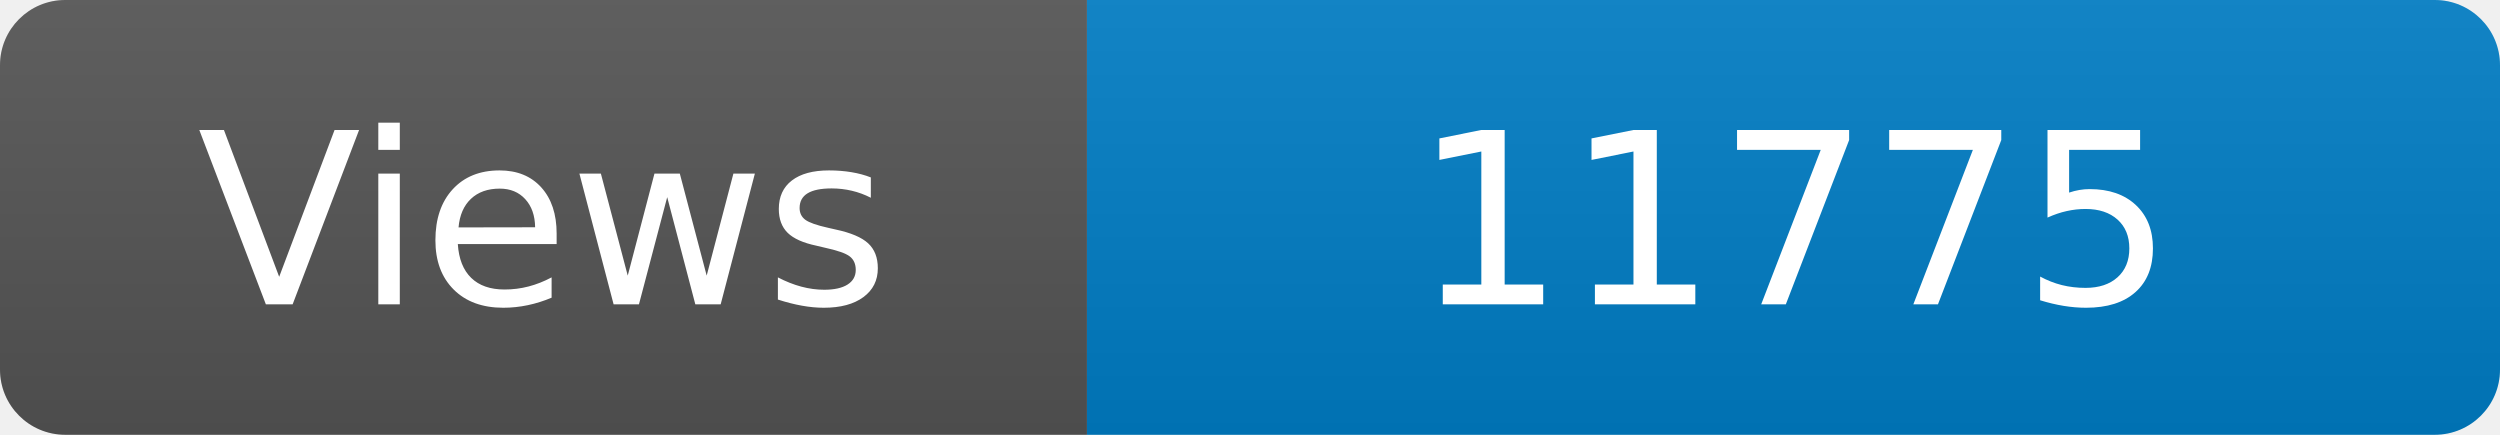
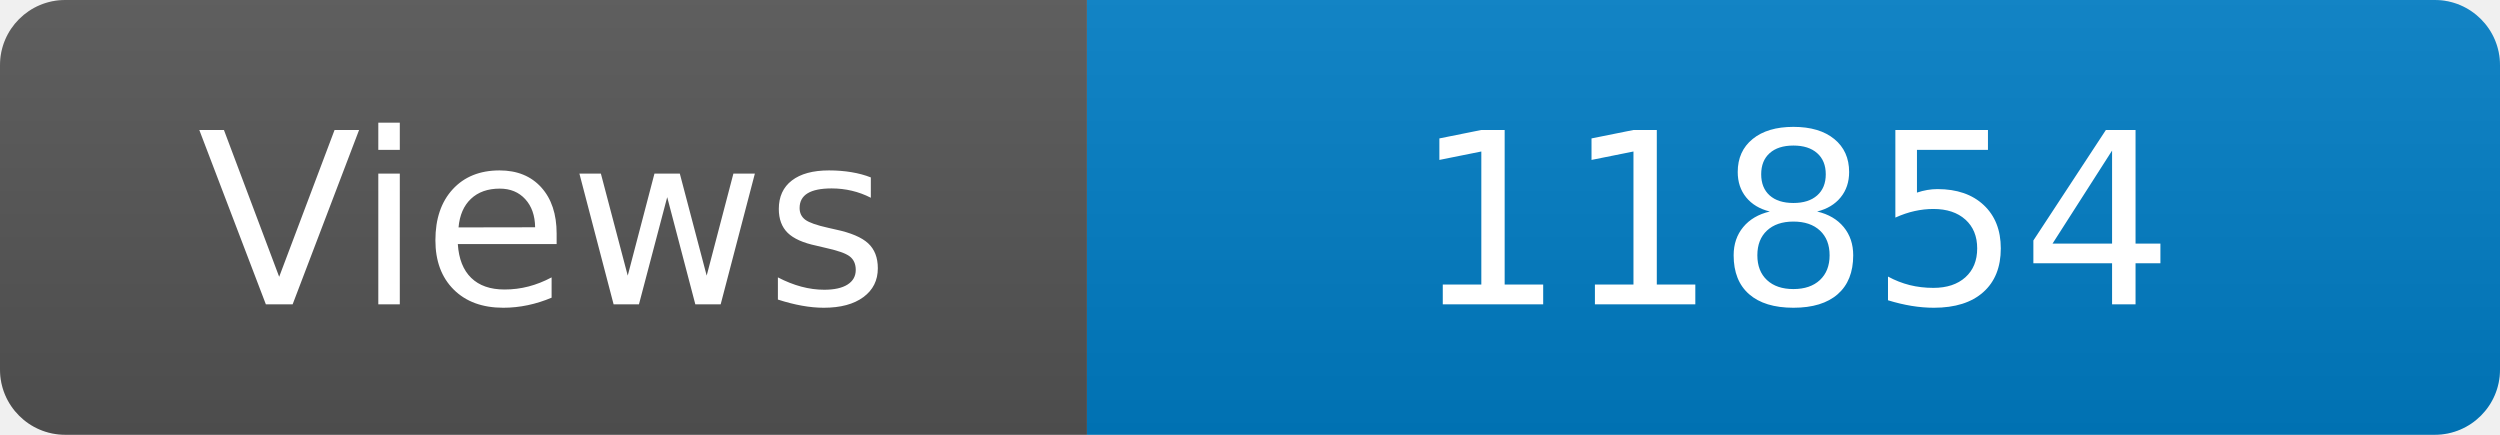
<svg xmlns="http://www.w3.org/2000/svg" width="115" height="20" role="img" aria-label="Maintained?: yes">
  <linearGradient id="s" x2="0" y2="100%">
    <stop offset="0" stop-color="#bbb" stop-opacity=".1" />
    <stop offset="1" stop-opacity=".1" />
  </linearGradient>
  <clipPath id="r">
    <rect width="115" height="20" rx="3" fill="#fff" />
  </clipPath>
  <g clip-path="url(#r)">
    <rect width="50" height="20" fill="#555" />
    <rect x="50" width="160" height="20" fill="#007ec6" />
    <rect width="115" height="20" fill="url(#s)" />
  </g>
  <g fill="#fff" text-anchor="middle" font-family="Verdana,Geneva,DejaVu Sans,sans-serif" font-size="110">
    <text x="250" y="140" transform="scale(.1)" fill="#fff">Views</text>
-     <text x="825" y="140" transform="scale(.1)" fill="#fff">11775</text>
+     <text x="825" y="140" transform="scale(.1)" fill="#fff">11854</text>
  </g>
</svg>
